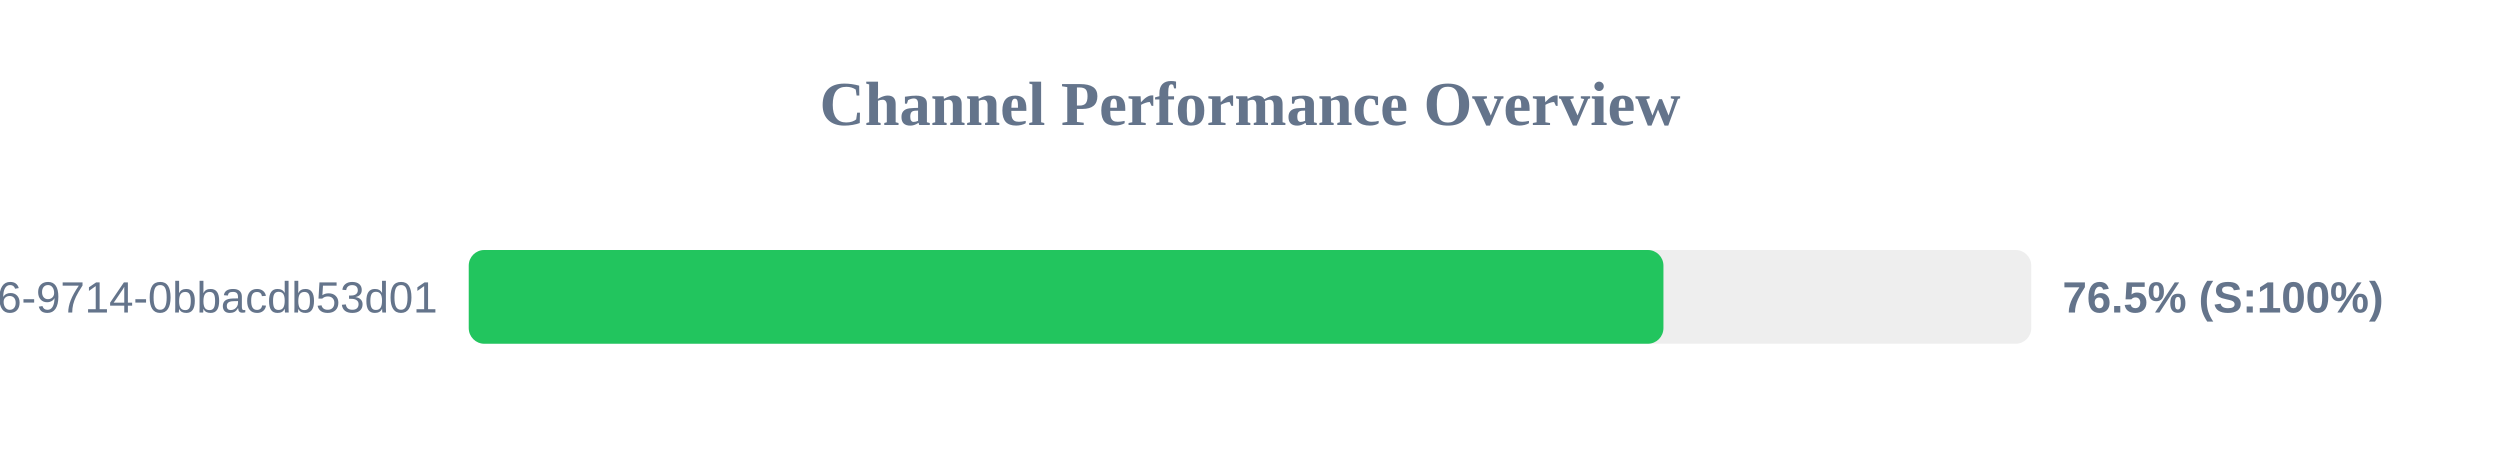
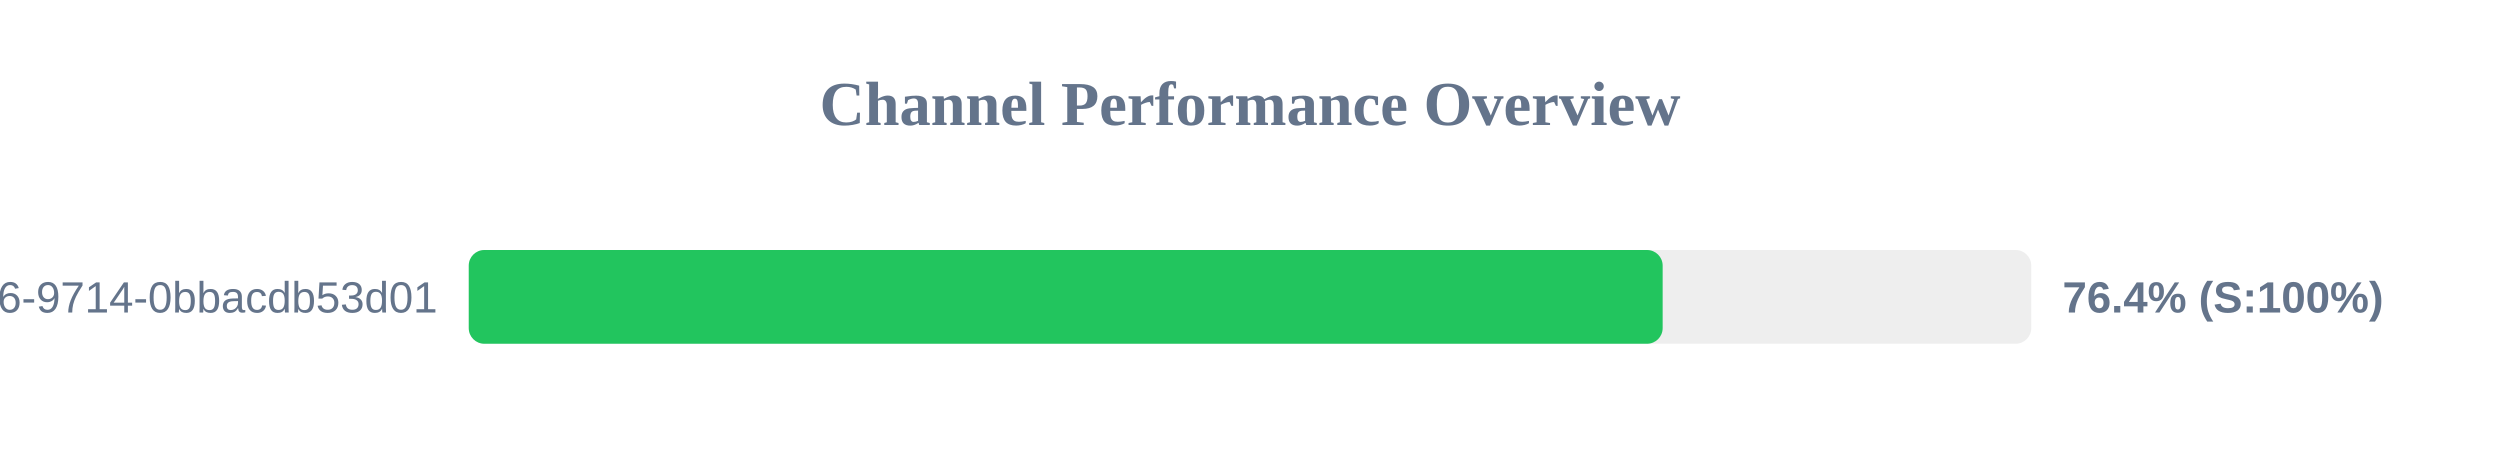
<svg xmlns="http://www.w3.org/2000/svg" width="800" height="150" version="1.1">
  <style>
        .row { font: 14px Arial; fill: #64748b; }
        .score { font: bold 14px Arial; fill: #64748b; }
    </style>
  <text x="400" y="40" text-anchor="middle" font-size="20px" font-weight="bold" fill="#64748b">Channel Performance Overview</text>
  <rect x="150" y="80" width="500" height="30" fill="#eee" rx="5" />
-   <rect x="150" y="80" width="382.3" height="30" fill="#22c55e" rx="5" />
+   <rect x="150" y="80" width="382.05" height="30" fill="#22c55e" rx="5" />
  <text x="140" y="100" text-anchor="end" class="row">?uuid=23125f6e-ec56-4c26-9714-0bbacdb53d01</text>
-   <text x="660" y="100" text-anchor="start" class="score">76.5% (S:100%)</text>
+   <text x="660" y="100" text-anchor="start" class="score">76.4% (S:100%)</text>
</svg>
